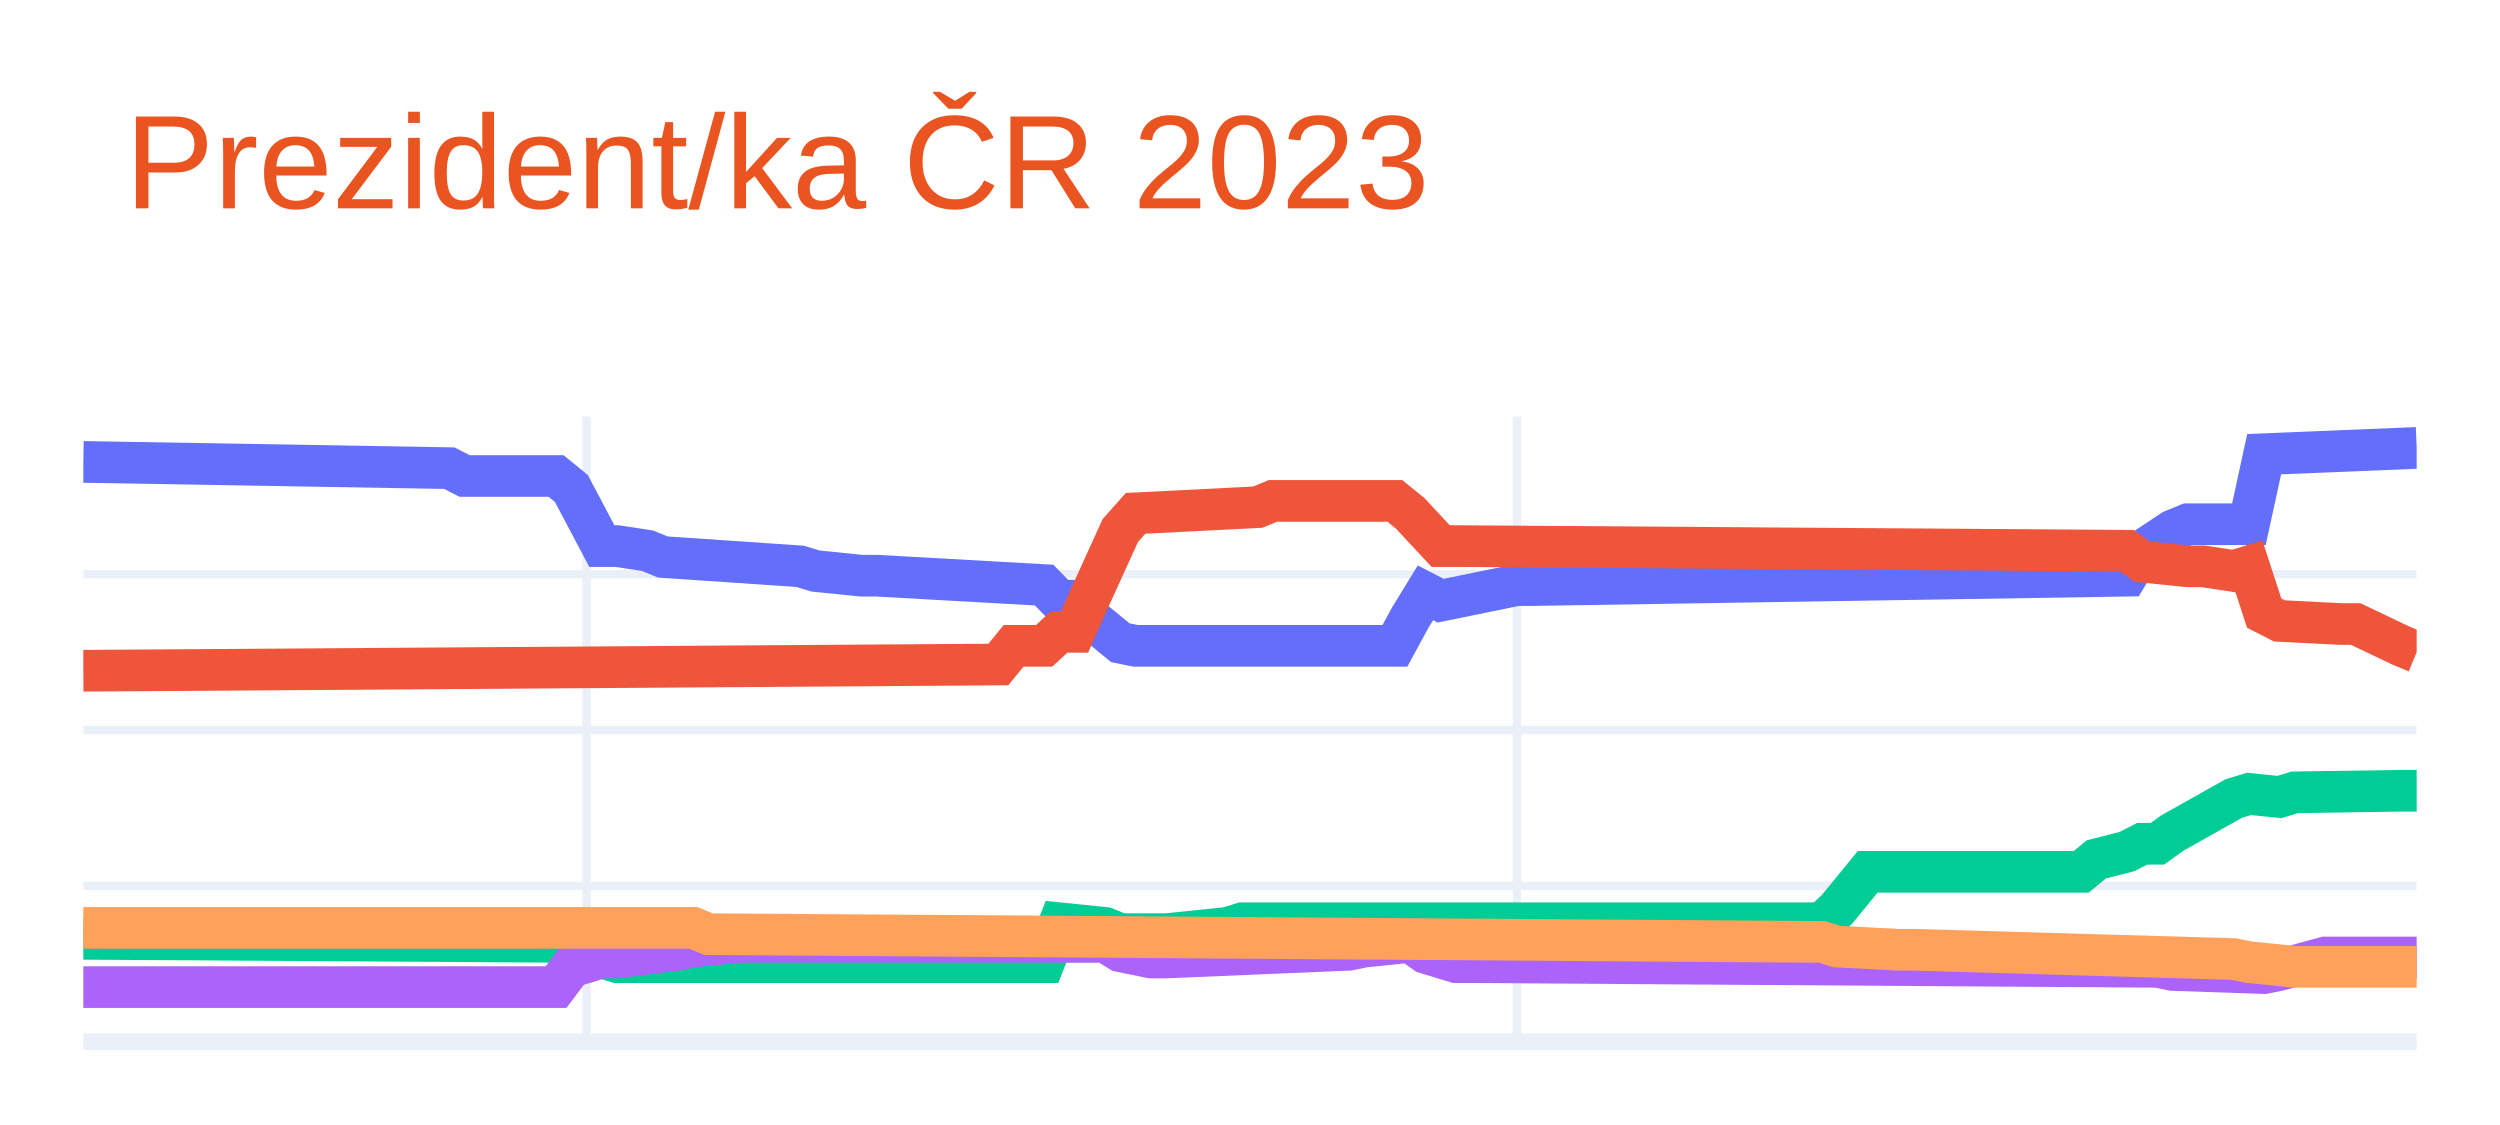
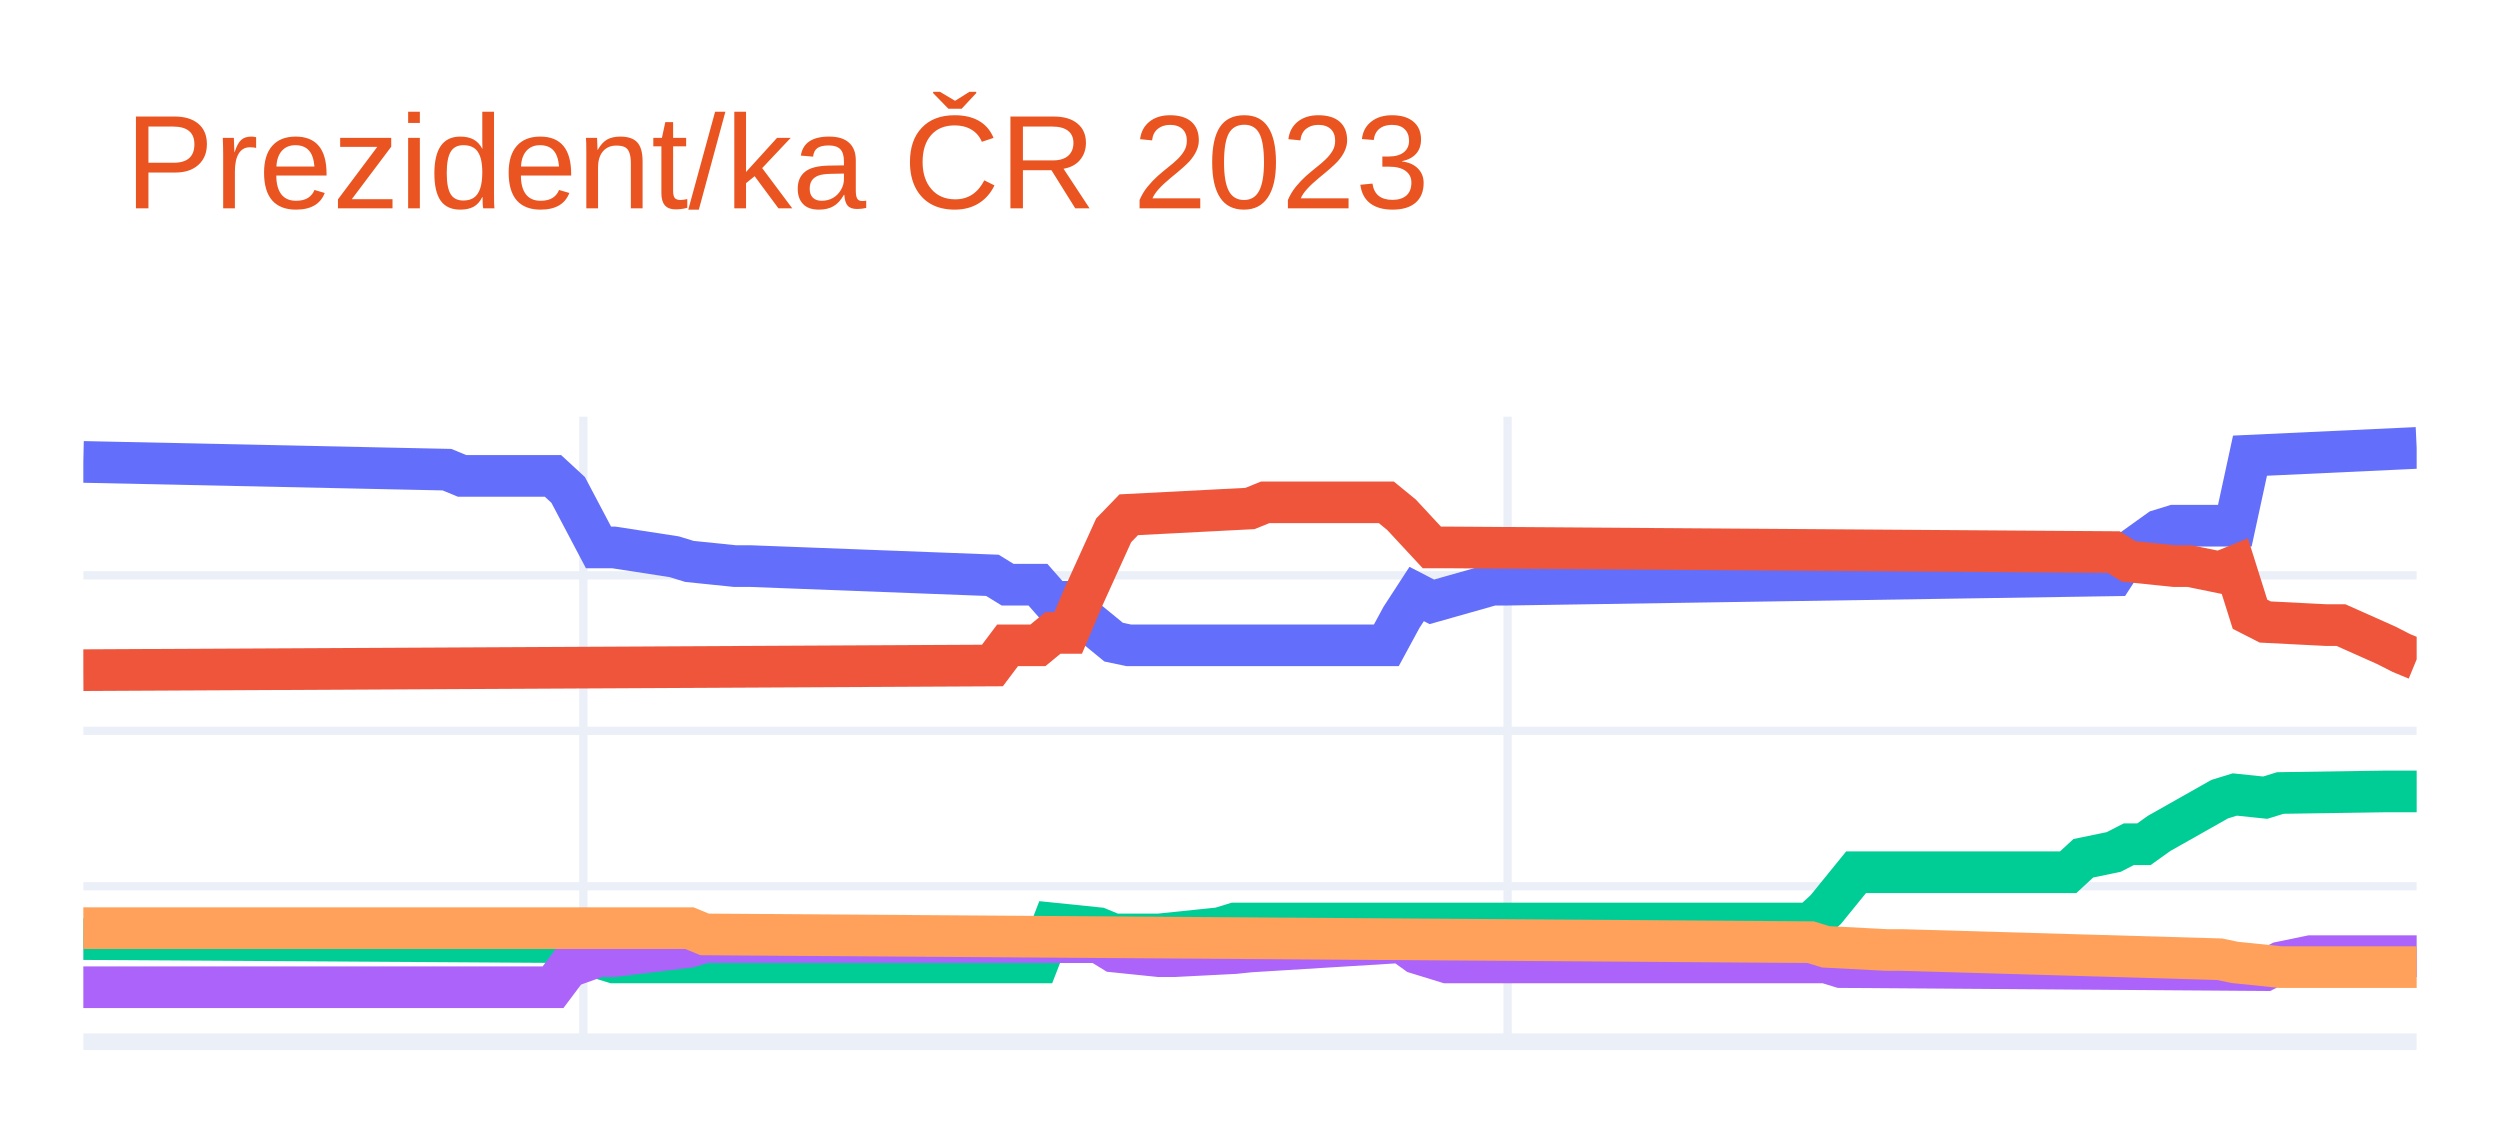
<svg xmlns="http://www.w3.org/2000/svg" class="main-svg" width="300" height="135" style="" viewBox="0 0 300 135">
  <rect x="0" y="0" width="300" height="135" style="fill: rgb(255, 255, 255); fill-opacity: 1;" />
-   <defs id="defs-2fa388">
+   <defs id="defs-e12d29">
    <g class="clips">
-       <clipPath id="clip2fa388xyplot" class="plotclip">
+       <clipPath id="clipe12d29xyplot" class="plotclip">
        <rect width="280" height="75" />
      </clipPath>
-       <clipPath class="axesclip" id="clip2fa388x">
+       <clipPath class="axesclip" id="clipe12d29x">
        <rect x="10" y="0" width="280" height="135" />
      </clipPath>
-       <clipPath class="axesclip" id="clip2fa388y">
+       <clipPath class="axesclip" id="clipe12d29y">
        <rect x="0" y="50" width="300" height="75" />
      </clipPath>
-       <clipPath class="axesclip" id="clip2fa388xy">
+       <clipPath class="axesclip" id="clipe12d29xy">
        <rect x="10" y="50" width="280" height="75" />
      </clipPath>
    </g>
    <g class="gradients" />
    <g class="patterns" />
  </defs>
  <g class="bglayer" />
  <g class="layer-below">
    <g class="imagelayer" />
    <g class="shapelayer" />
  </g>
  <g class="cartesianlayer">
    <g class="subplot xy">
      <g class="layer-subplot">
        <g class="shapelayer" />
        <g class="imagelayer" />
      </g>
      <g class="minor-gridlayer">
        <g class="x" />
        <g class="y" />
      </g>
      <g class="gridlayer">
        <g class="x">
-           <path class="xgrid crisp" transform="translate(70.39,0)" d="M0,50v75" style="stroke: rgb(235, 240, 248); stroke-opacity: 1; stroke-width: 1px;" />
-           <path class="xgrid crisp" transform="translate(182.03,0)" d="M0,50v75" style="stroke: rgb(235, 240, 248); stroke-opacity: 1; stroke-width: 1px;" />
+           <path class="xgrid crisp" transform="translate(70,0)" d="M0,50v75" style="stroke: rgb(235, 240, 248); stroke-opacity: 1; stroke-width: 1px;" />
+           <path class="xgrid crisp" transform="translate(180.91,0)" d="M0,50v75" style="stroke: rgb(235, 240, 248); stroke-opacity: 1; stroke-width: 1px;" />
        </g>
        <g class="y">
-           <path class="ygrid crisp" transform="translate(0,106.3)" d="M10,0h280" style="stroke: rgb(235, 240, 248); stroke-opacity: 1; stroke-width: 1px;" />
-           <path class="ygrid crisp" transform="translate(0,87.6)" d="M10,0h280" style="stroke: rgb(235, 240, 248); stroke-opacity: 1; stroke-width: 1px;" />
-           <path class="ygrid crisp" transform="translate(0,68.9)" d="M10,0h280" style="stroke: rgb(235, 240, 248); stroke-opacity: 1; stroke-width: 1px;" />
+           <path class="ygrid crisp" transform="translate(0,106.35)" d="M10,0h280" style="stroke: rgb(235, 240, 248); stroke-opacity: 1; stroke-width: 1px;" />
+           <path class="ygrid crisp" transform="translate(0,87.7)" d="M10,0h280" style="stroke: rgb(235, 240, 248); stroke-opacity: 1; stroke-width: 1px;" />
+           <path class="ygrid crisp" transform="translate(0,69.04)" d="M10,0h280" style="stroke: rgb(235, 240, 248); stroke-opacity: 1; stroke-width: 1px;" />
        </g>
      </g>
      <g class="zerolinelayer">
        <path class="yzl zl crisp" transform="translate(0,125)" d="M10,0h280" style="stroke: rgb(235, 240, 248); stroke-opacity: 1; stroke-width: 2px;" />
      </g>
      <path class="xlines-below" />
      <path class="ylines-below" />
      <g class="overlines-below" />
      <g class="xaxislayer-below" />
      <g class="yaxislayer-below" />
      <g class="overaxes-below" />
-       <g class="plot" transform="translate(10,50)" clip-path="url(#clip2fa388xyplot)">
+       <g class="plot" transform="translate(10,50)" clip-path="url(#clipe12d29xyplot)">
        <g class="scatterlayer mlayer">
-           <g class="trace scatter tracefbc7cc" style="stroke-miterlimit: 2; opacity: 1;">
+           <g class="trace scatter trace429949" style="stroke-miterlimit: 2; opacity: 1;">
            <g class="fills" />
            <g class="errorbars" />
            <g class="lines">
-               <path class="js-line" d="M0,5.43L43.92,6.18L45.75,7.12L56.73,7.12L58.56,8.61L62.22,15.53L64.05,15.53L67.71,16.09L69.54,16.84L86.01,17.96L87.84,18.52L93.33,19.08L95.16,19.08L115.29,20.21L117.12,22.08L118.95,22.08L120.78,24.13L124.44,27.13L126.27,27.5L157.39,27.5L159.22,24.13L161.05,21.14L162.88,22.08L172.03,20.21L173.86,20.21L245.23,19.08L247.06,16.09L250.72,13.66L252.55,12.91L259.87,12.91L261.7,4.5L280,3.75" style="vector-effect: non-scaling-stroke; fill: none; stroke: rgb(99, 110, 250); stroke-opacity: 1; stroke-width: 5px; opacity: 1;" />
+               <path class="js-line" d="M0,5.43L43.64,6.36L45.45,7.11L56.36,7.11L58.18,8.79L61.82,15.69L63.64,15.69L70.91,16.81L72.73,17.37L78.18,17.93L80,17.93L109.09,19.04L110.91,20.16L114.55,20.16L116.36,22.22L118.18,22.22L120,24.08L123.64,27.06L125.45,27.44L156.36,27.44L158.18,24.08L160,21.28L161.82,22.22L169.09,20.16L170.91,20.16L243.64,19.04L245.45,16.25L249.09,13.64L250.91,13.08L258.18,13.08L260,4.68L280,3.75" style="vector-effect: non-scaling-stroke; fill: none; stroke: rgb(99, 110, 250); stroke-opacity: 1; stroke-width: 5px; opacity: 1;" />
            </g>
            <g class="points" />
            <g class="text" />
          </g>
-           <g class="trace scatter trace4caa03" style="stroke-miterlimit: 2; opacity: 1;">
+           <g class="trace scatter tracea6fd13" style="stroke-miterlimit: 2; opacity: 1;">
            <g class="fills" />
            <g class="errorbars" />
            <g class="lines">
-               <path class="js-line" d="M0,30.49L109.8,29.74L111.63,27.5L115.29,27.5L117.12,25.82L118.95,25.82L120.78,21.7L124.44,13.66L126.27,11.6L140.92,10.86L142.75,10.11L157.39,10.11L159.22,11.6L162.88,15.53L164.71,15.53L245.23,16.09L247.06,17.4L252.55,17.96L254.38,17.96L258.04,18.52L259.87,17.96L261.7,23.57L263.53,24.51L270.85,24.88L272.68,24.88L278.17,27.5L280,28.25" style="vector-effect: non-scaling-stroke; fill: none; stroke: rgb(239, 85, 59); stroke-opacity: 1; stroke-width: 5px; opacity: 1;" />
+               <path class="js-line" d="M0,30.42L109.09,29.86L110.91,27.44L114.55,27.44L116.36,25.95L118.18,25.95L120,21.66L123.64,13.64L125.45,11.77L140,11.02L141.82,10.28L156.36,10.28L158.18,11.77L161.82,15.69L163.64,15.69L243.64,16.25L245.45,17.37L250.91,17.93L252.73,17.93L256.36,18.67L258.18,17.93L260,23.71L261.82,24.64L269.09,25.01L270.91,25.01L276.36,27.44L278.18,28.37L280,29.12" style="vector-effect: non-scaling-stroke; fill: none; stroke: rgb(239, 85, 59); stroke-opacity: 1; stroke-width: 5px; opacity: 1;" />
            </g>
            <g class="points" />
            <g class="text" />
          </g>
-           <g class="trace scatter trace021ae5" style="stroke-miterlimit: 2; opacity: 1;">
+           <g class="trace scatter trace00576d" style="stroke-miterlimit: 2; opacity: 1;">
            <g class="fills" />
            <g class="errorbars" />
            <g class="lines">
-               <path class="js-line" d="M0,62.66L58.56,63.03L60.39,64.34L64.05,65.46L65.88,65.46L115.29,65.46L117.12,60.79L122.61,61.35L124.44,62.1L128.1,62.1L129.93,62.1L137.25,61.35L139.08,60.79L208.63,60.79L210.46,59.1L214.12,54.62L215.95,54.62L239.74,54.62L241.57,53.12L245.23,52.19L247.06,51.25L248.89,51.25L250.72,49.94L258.04,45.83L259.87,45.27L263.53,45.64L265.36,45.08L278.17,44.89L280,44.89" style="vector-effect: non-scaling-stroke; fill: none; stroke: rgb(0, 204, 150); stroke-opacity: 1; stroke-width: 5px; opacity: 1;" />
+               <path class="js-line" d="M0,62.69L58.18,63.06L60,64.37L63.64,65.49L65.45,65.49L114.55,65.49L116.36,60.82L121.82,61.38L123.64,62.13L127.27,62.13L129.09,62.13L136.36,61.38L138.18,60.82L207.27,60.82L209.09,59.15L212.73,54.67L214.55,54.67L238.18,54.67L240,52.99L243.64,52.24L245.45,51.31L247.27,51.31L249.09,50.01L256.36,45.9L258.18,45.34L261.82,45.72L263.64,45.16L276.36,44.97L278.18,44.97L280,44.97" style="vector-effect: non-scaling-stroke; fill: none; stroke: rgb(0, 204, 150); stroke-opacity: 1; stroke-width: 5px; opacity: 1;" />
            </g>
            <g class="points" />
            <g class="text" />
          </g>
-           <g class="trace scatter trace6d7d4b" style="stroke-miterlimit: 2; opacity: 1;">
+           <g class="trace scatter trace5065ea" style="stroke-miterlimit: 2; opacity: 1;">
            <g class="fills" />
            <g class="errorbars" />
            <g class="lines">
-               <path class="js-line" d="M0,68.45L56.73,68.45L58.56,66.02L62.22,64.9L64.05,64.9L71.37,63.97L73.2,63.59L78.69,63.03L80.52,63.03L122.61,63.03L124.44,64.15L128.1,64.9L129.93,64.9L151.9,63.97L153.73,63.59L159.22,63.03L161.05,64.34L164.71,65.46L166.54,65.46L248.89,66.02L250.72,66.4L261.7,66.77L263.53,66.4L269.02,64.9L270.85,64.9L280,64.9" style="vector-effect: non-scaling-stroke; fill: none; stroke: rgb(171, 99, 250); stroke-opacity: 1; stroke-width: 5px; opacity: 1;" />
+               <path class="js-line" d="M0,68.47L56.36,68.47L58.18,66.05L61.82,64.74L63.64,64.74L72.73,63.62L74.55,63.06L121.82,63.06L123.64,64.18L129.09,64.74L130.91,64.74L138.18,64.37L140,64.18L158.18,63.06L160,64.37L163.64,65.49L165.45,65.49L209.09,65.49L210.91,66.05L261.82,66.42L263.64,65.49L267.27,64.74L269.09,64.74L280,64.74" style="vector-effect: non-scaling-stroke; fill: none; stroke: rgb(171, 99, 250); stroke-opacity: 1; stroke-width: 5px; opacity: 1;" />
            </g>
            <g class="points" />
            <g class="text" />
          </g>
-           <g class="trace scatter traceddd401" style="stroke-miterlimit: 2; opacity: 1;">
+           <g class="trace scatter trace85b15d" style="stroke-miterlimit: 2; opacity: 1;">
            <g class="fills" />
            <g class="errorbars" />
            <g class="lines">
-               <path class="js-line" d="M0,61.35L73.2,61.35L75.03,62.1L208.63,63.03L210.46,63.59L217.78,63.97L219.61,63.97L258.04,65.09L259.87,65.46L265.36,66.02L267.19,66.02L280,66.02" style="vector-effect: non-scaling-stroke; fill: none; stroke: rgb(255, 161, 90); stroke-opacity: 1; stroke-width: 5px; opacity: 1;" />
+               <path class="js-line" d="M0,61.38L72.73,61.38L74.55,62.13L207.27,63.06L209.09,63.62L216.36,64L218.18,64L256.36,65.11L258.18,65.49L263.64,66.05L265.45,66.05L280,66.05" style="vector-effect: non-scaling-stroke; fill: none; stroke: rgb(255, 161, 90); stroke-opacity: 1; stroke-width: 5px; opacity: 1;" />
            </g>
            <g class="points" />
            <g class="text" />
          </g>
        </g>
      </g>
      <g class="overplot" />
      <path class="xlines-above crisp" d="M0,0" style="fill: none;" />
      <path class="ylines-above crisp" d="M0,0" style="fill: none;" />
      <g class="overlines-above" />
      <g class="xaxislayer-above" />
      <g class="yaxislayer-above" />
      <g class="overaxes-above" />
    </g>
  </g>
  <g class="polarlayer" />
  <g class="smithlayer" />
  <g class="ternarylayer" />
  <g class="geolayer" />
  <g class="funnelarealayer" />
  <g class="pielayer" />
  <g class="iciclelayer" />
  <g class="treemaplayer" />
  <g class="sunburstlayer" />
  <g class="glimages" />
-   <defs id="topdefs-2fa388">
+   <defs id="topdefs-e12d29">
    <g class="clips" />
  </defs>
  <g class="layer-above">
    <g class="imagelayer" />
    <g class="shapelayer" />
  </g>
  <g class="infolayer">
    <g class="g-gtitle">
      <text class="gtitle" x="15" y="25" text-anchor="start" dy="0em" style="font-family: Ubuntu, verdana, arial, sans-serif; font-size: 16px; fill: rgb(233, 84, 32); opacity: 1; font-weight: normal; white-space: pre;">Prezident/ka ČR 2023</text>
    </g>
    <g class="g-xtitle" />
    <g class="g-ytitle" />
  </g>
</svg>
